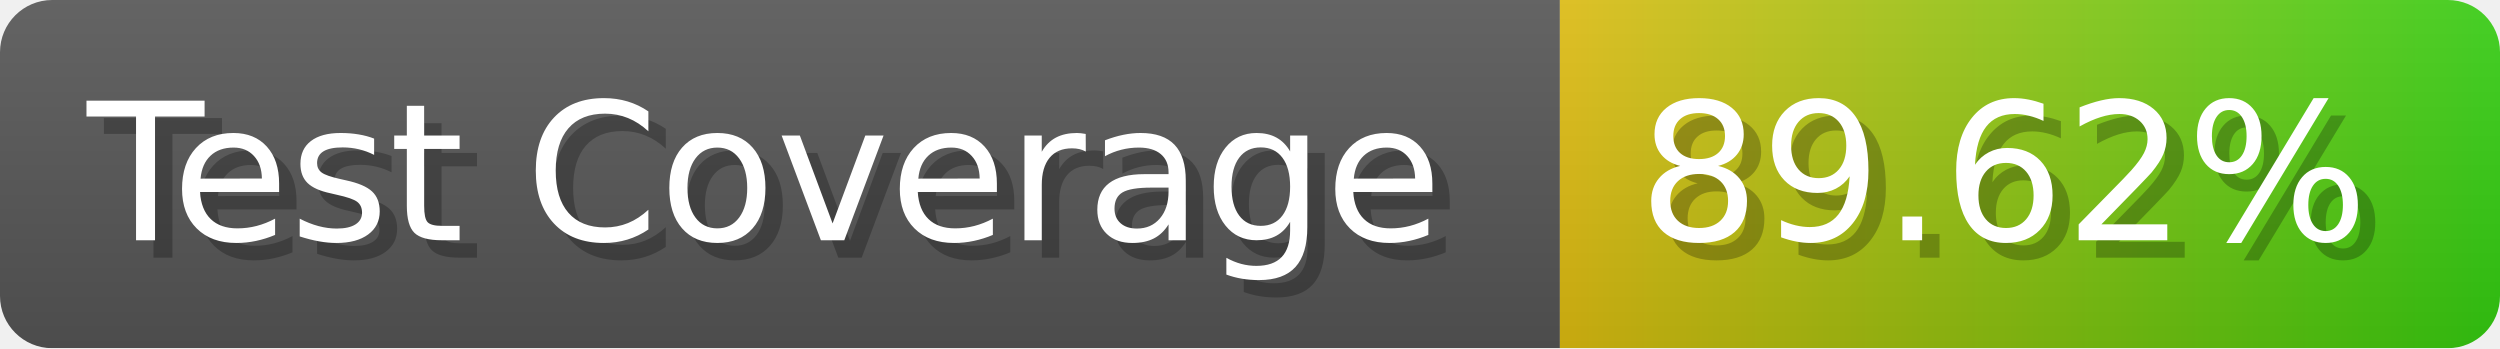
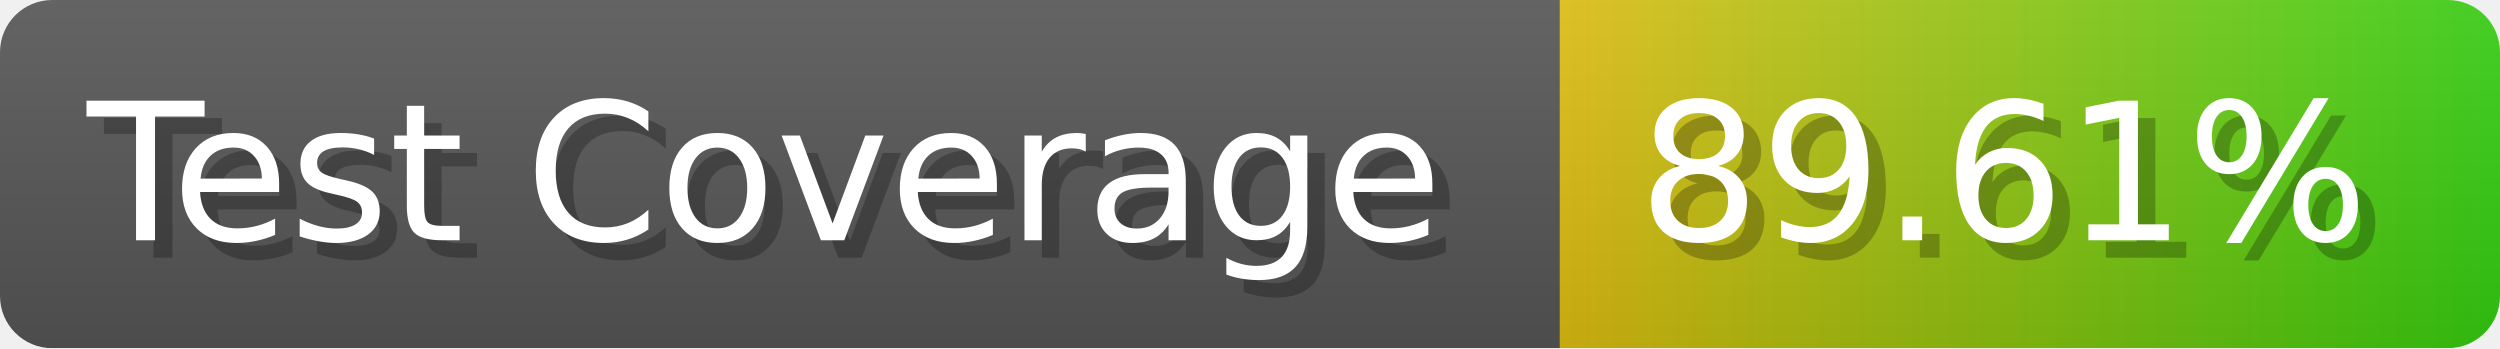
- <svg xmlns="http://www.w3.org/2000/svg" width="143.6" height="20" viewBox="0 0 1436 200" role="img" aria-label="Test Coverage: 89.62%">
+ <svg xmlns="http://www.w3.org/2000/svg" width="143.6" height="20" viewBox="0 0 1436 200" role="img" aria-label="Test Coverage: 89.61%">
  <linearGradient id="a" x2="0" y2="100%">
    <stop offset="0" stop-opacity=".1" stop-color="#EEE" />
    <stop offset="1" stop-opacity=".1" />
  </linearGradient>
  <mask id="m">
    <rect width="1436" height="200" rx="30" fill="#FFF" />
  </mask>
  <g mask="url(#m)">
    <rect width="896" height="200" fill="#555" />
    <rect width="540" height="200" fill="url(#x)" x="896" />
    <rect width="1436" height="200" fill="url(#a)" />
  </g>
  <g aria-hidden="true" fill="#fff" text-anchor="start" font-family="Verdana,DejaVu Sans,sans-serif" font-size="110">
    <text x="60" y="148" textLength="796" fill="#000" opacity="0.25">Test Coverage</text>
    <text x="50" y="138" textLength="796">Test Coverage</text>
-     <text x="951" y="148" textLength="440" fill="#000" opacity="0.25">89.62%</text>
-     <text x="941" y="138" textLength="440">89.62%</text>
+     <text x="951" y="148" textLength="440" fill="#000" opacity="0.25">89.61%</text>
+     <text x="941" y="138" textLength="440">89.61%</text>
  </g>
  <linearGradient id="x" x1="0%" y1="0%" x2="100%" y2="0%">
    <stop offset="0%" style="stop-color:#DB1" />
    <stop offset="100%" style="stop-color:#3C1" />
  </linearGradient>
</svg>
